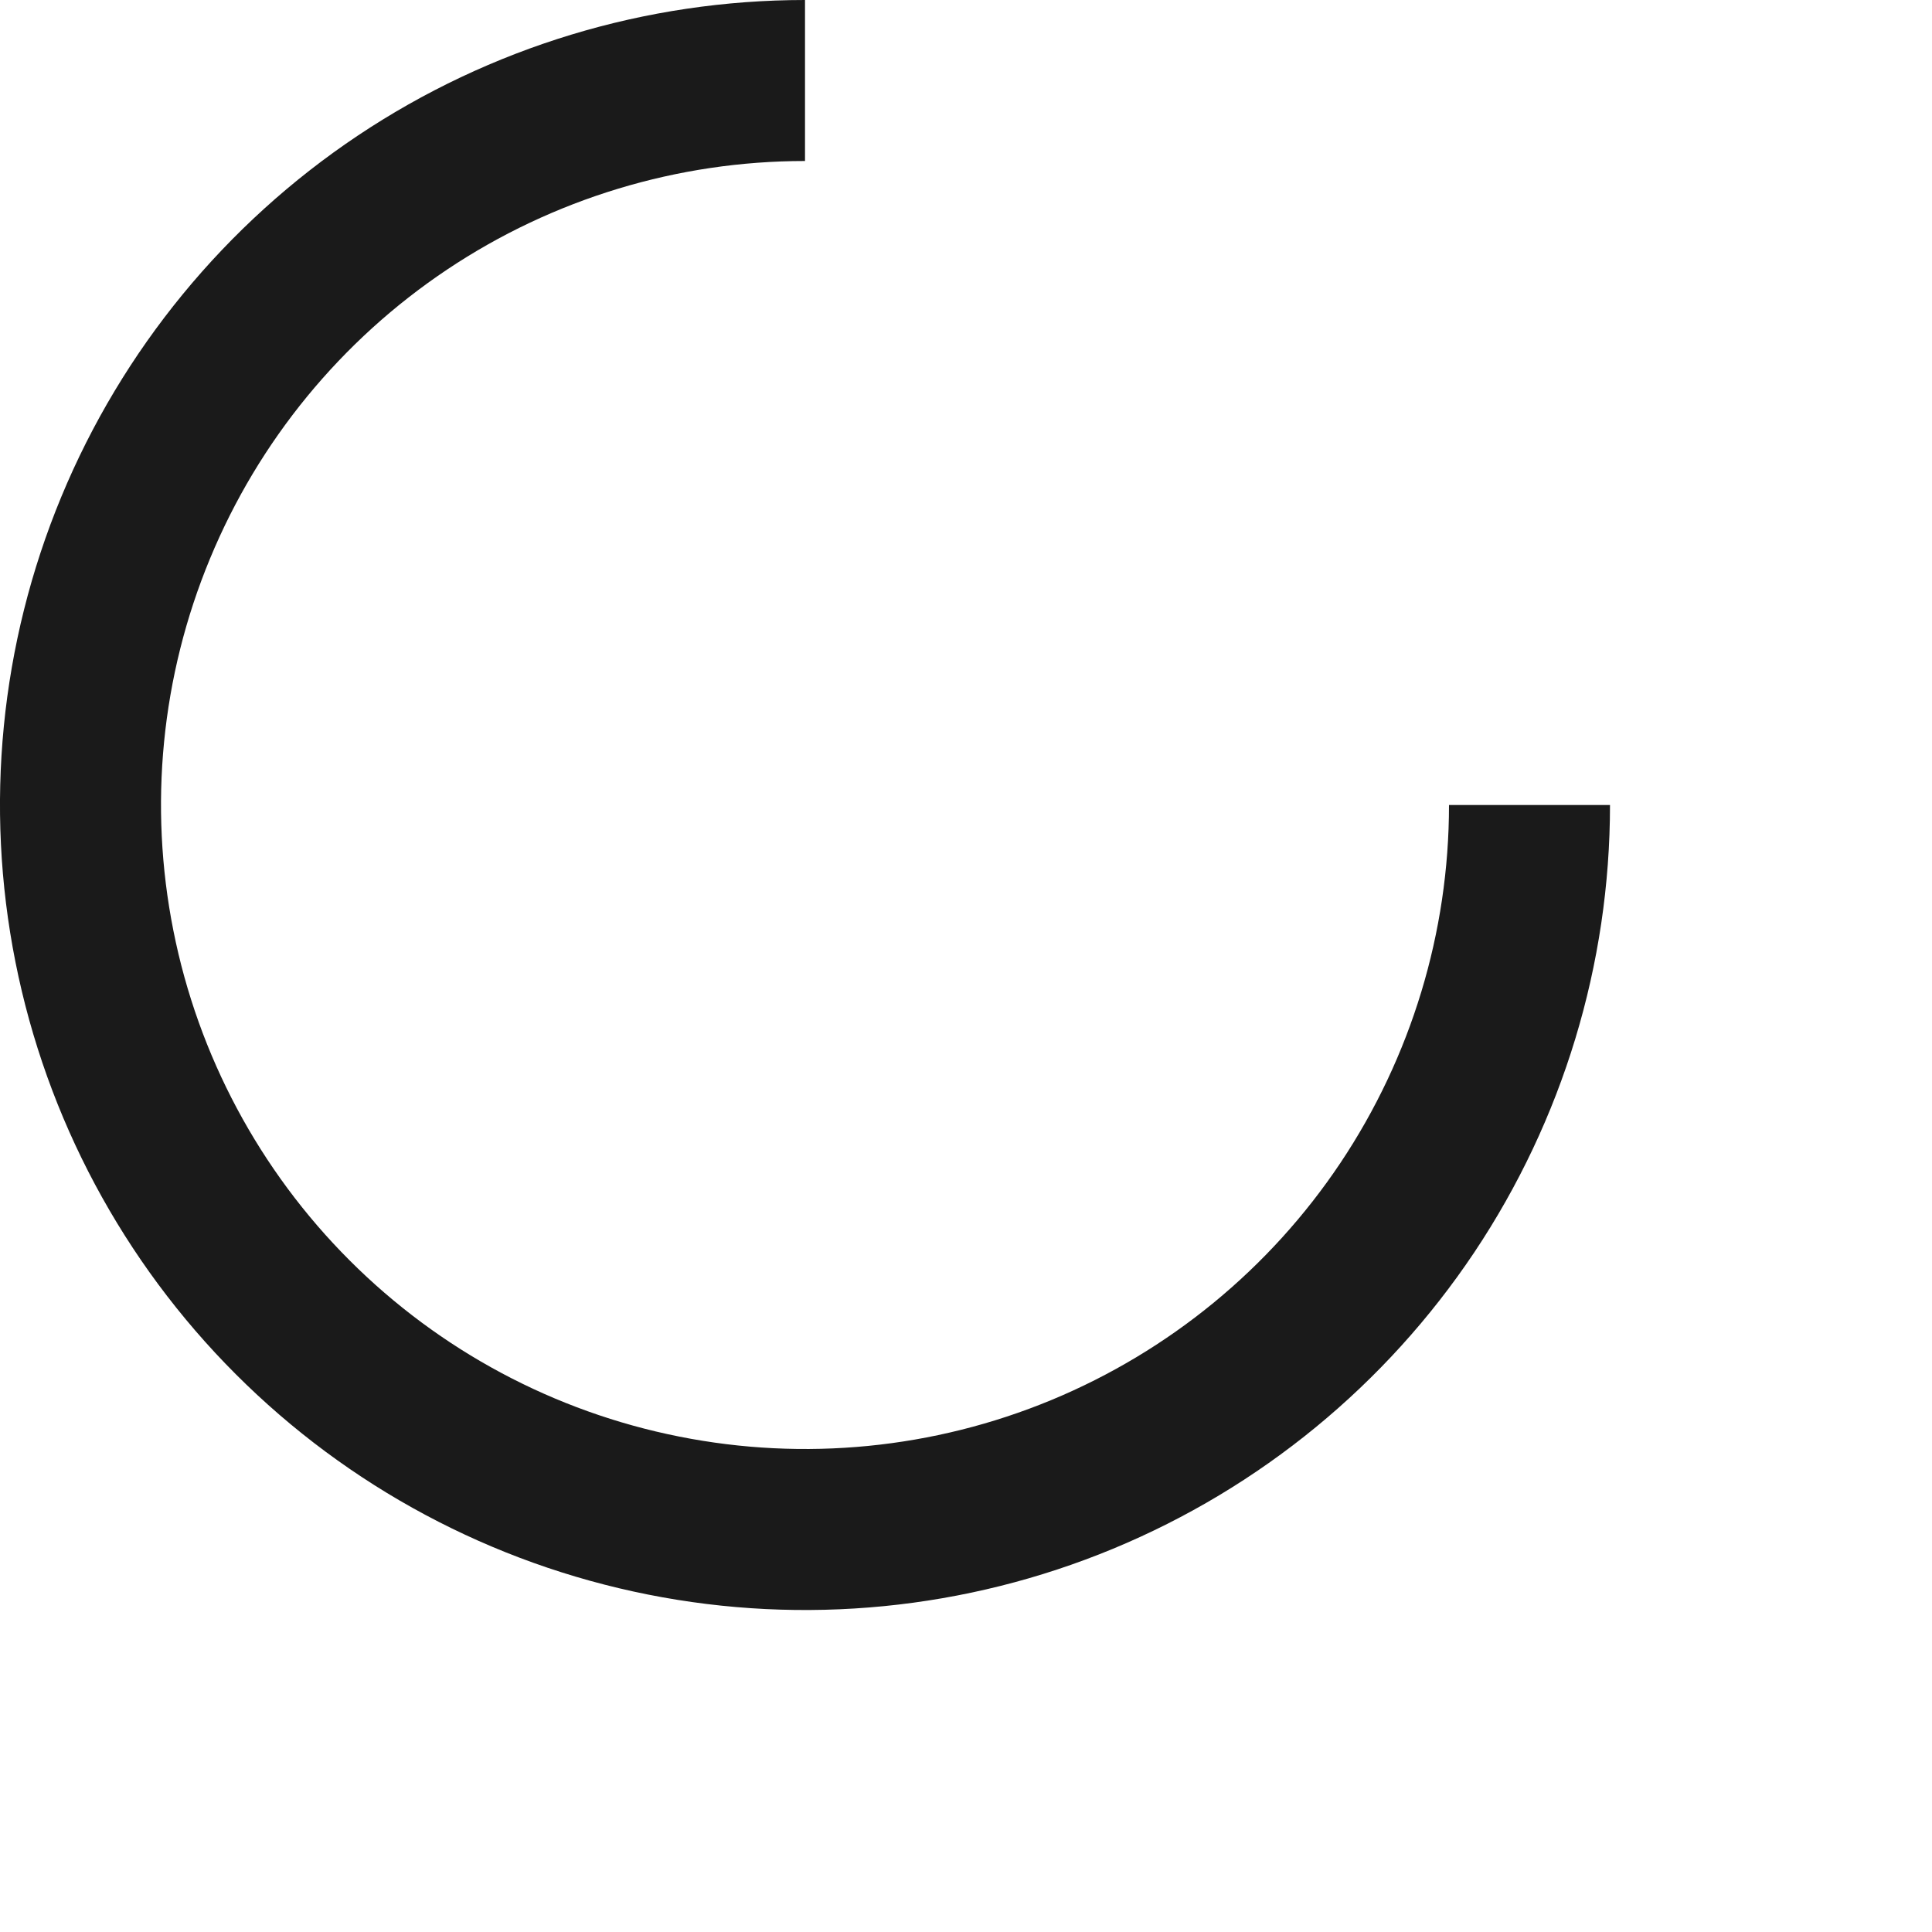
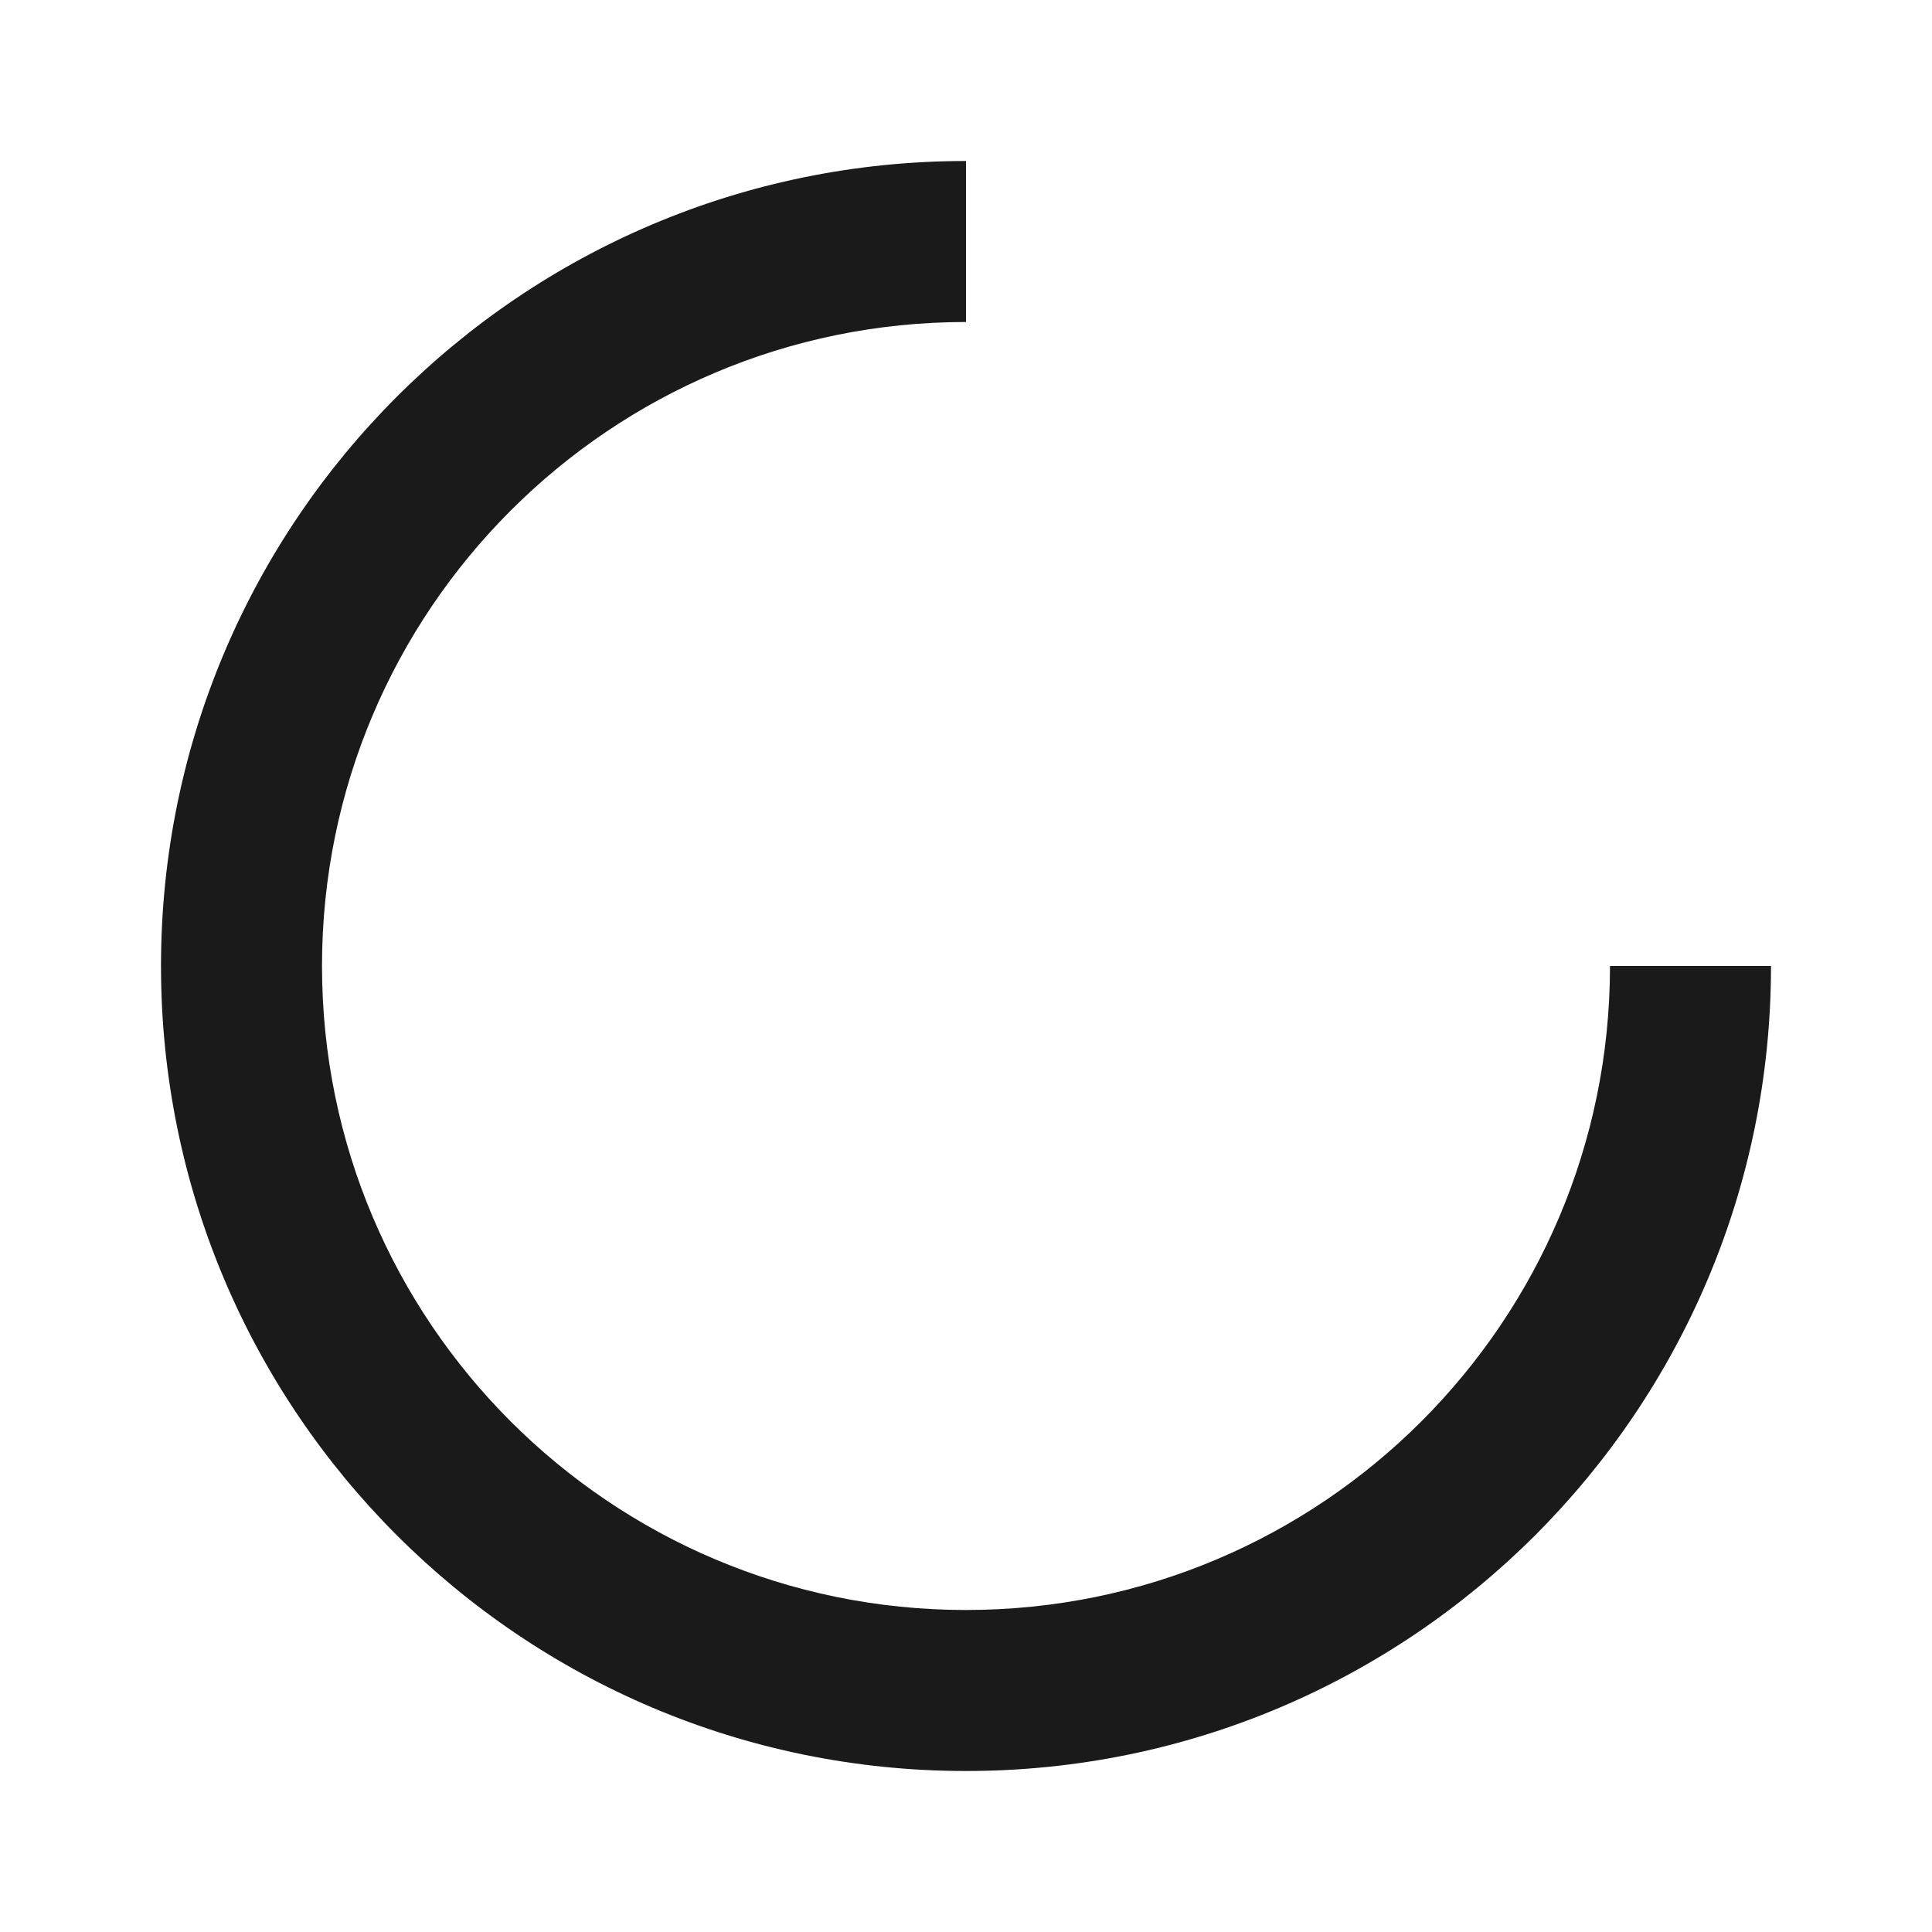
<svg xmlns="http://www.w3.org/2000/svg" width="24" height="24" viewBox="0 0 24 24" fill="none">
-   <path d="M20 10C20 11.978 19.413 13.911 18.315 15.556C17.216 17.2 15.654 18.482 13.827 19.239C12 19.996 9.989 20.194 8.049 19.808C6.109 19.422 4.327 18.47 2.929 17.071C1.53 15.672 0.578 13.891 0.192 11.951C-0.194 10.011 0.004 8 0.761 6.173C1.518 4.346 2.8 2.784 4.444 1.685C6.089 0.586 8.022 0 10 0V2C8.418 2 6.871 2.469 5.555 3.348C4.24 4.227 3.214 5.477 2.609 6.939C2.003 8.4 1.845 10.009 2.154 11.561C2.462 13.113 3.224 14.538 4.343 15.657C5.462 16.776 6.887 17.538 8.439 17.846C9.991 18.155 11.6 17.997 13.062 17.391C14.523 16.785 15.773 15.76 16.652 14.445C17.531 13.129 18 11.582 18 10H20Z" fill="#1A1A1A" />
+   <path d="M22 12A10 10 0 1 1 12 2L12 4A8 8 0 1 0 20 12Z" fill="#1A1A1A" />
</svg>
